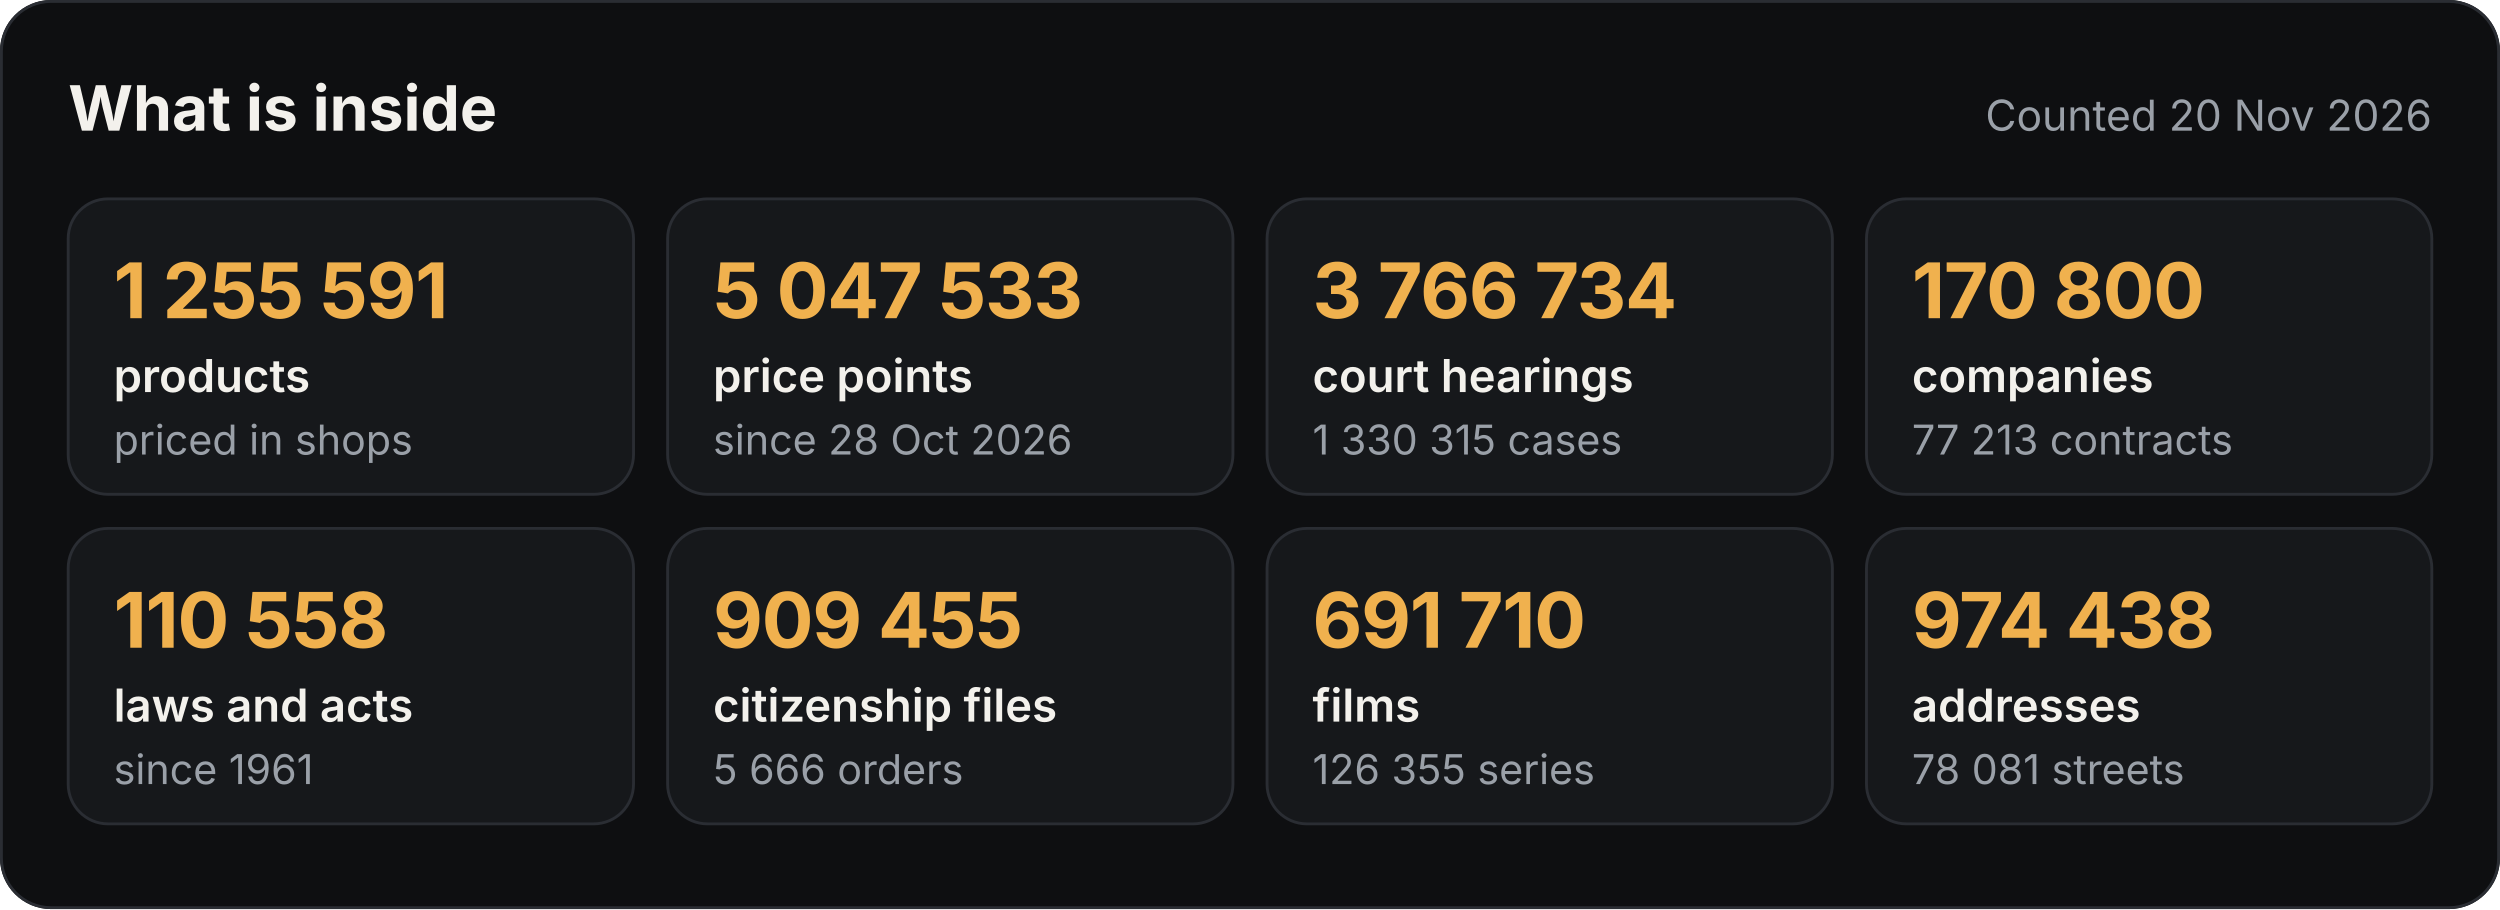
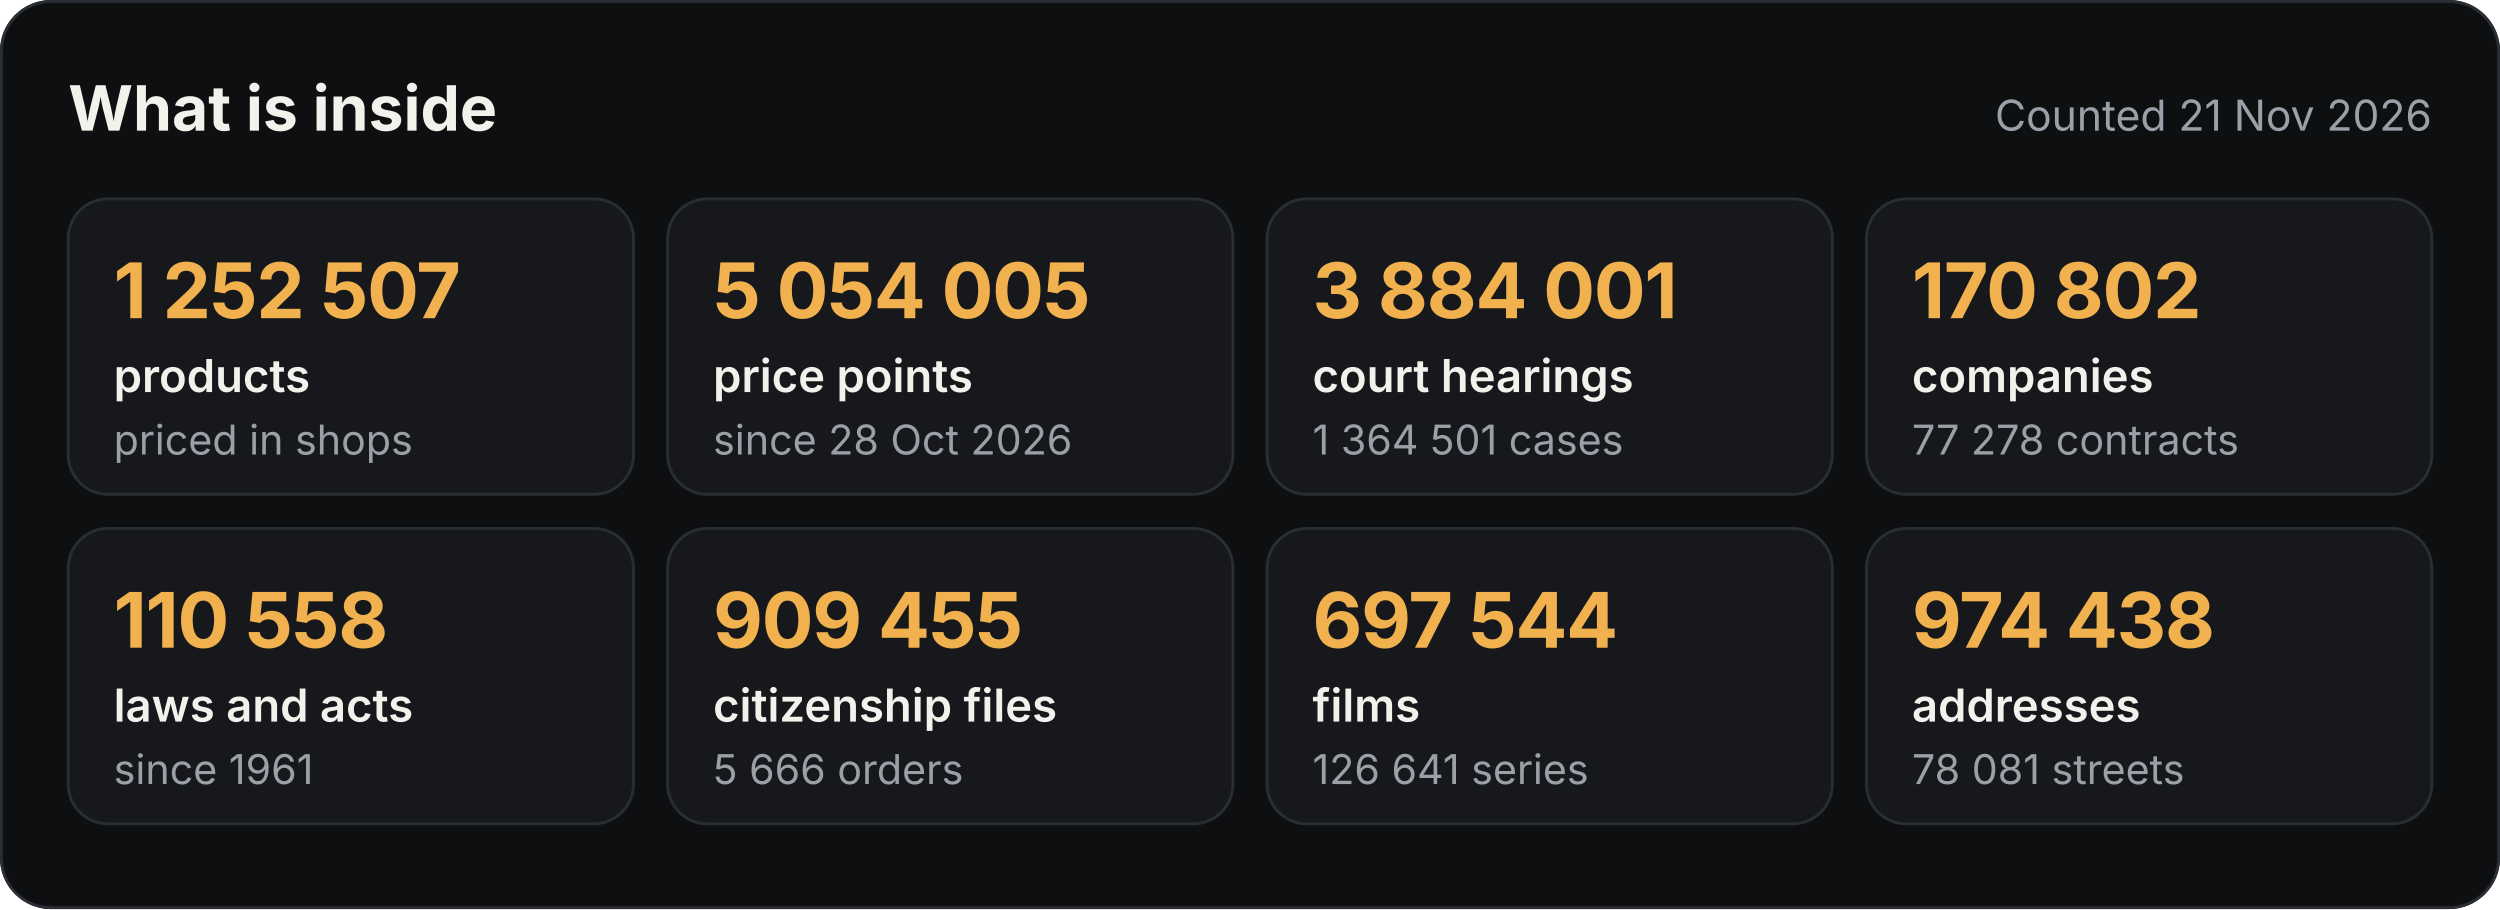
<svg xmlns="http://www.w3.org/2000/svg" width="880" height="320" viewBox="0 0 880 320" role="img" aria-label="What the Satelit API holds">
  <style>.h{font:700 22px -apple-system,BlinkMacSystemFont,'Segoe UI',Inter,Helvetica,Arial,sans-serif;fill:#F3F1EC}.d{font:400 15px -apple-system,BlinkMacSystemFont,'Segoe UI',Inter,Helvetica,Arial,sans-serif;fill:#9AA0A8}.v{font:700 27px -apple-system,BlinkMacSystemFont,'Segoe UI',Inter,Helvetica,Arial,sans-serif;fill:#F0B14E;letter-spacing:-.4px}.k{font:600 16px -apple-system,BlinkMacSystemFont,'Segoe UI',Inter,Helvetica,Arial,sans-serif;fill:#F3F1EC}.s{font:400 14.5px -apple-system,BlinkMacSystemFont,'Segoe UI',Inter,Helvetica,Arial,sans-serif;fill:#9AA0A8}
.c{animation:in .6s ease-out both}@keyframes in{from{opacity:0;transform:translateY(8px)}to{opacity:1;transform:none}}@media (prefers-reduced-motion:reduce){*{animation:none!important}}</style>
  <rect width="880" height="320" rx="18" fill="#0E0F11" />
  <rect x=".5" y=".5" width="879" height="319" rx="17.5" fill="none" stroke="#2A2D33" />
  <text x="24" y="46" class="h">What is inside</text>
-   <text x="856" y="46" class="d" text-anchor="end">Counted 20 Nov 2026</text>
+   <text x="856" y="46" class="d" text-anchor="end">Counted 21 Nov 2026</text>
  <g class="c" style="animation-delay:0.00s">
    <rect x="24" y="70" width="199" height="104" rx="14" fill="#16181B" stroke="#2A2D33" />
-     <text x="40" y="112" class="v">1 255 591</text>
+     <text x="40" y="112" class="v">1 252 507</text>
    <text x="40" y="138" class="k">products</text>
    <text x="40" y="160" class="s">priced in shops</text>
  </g>
  <g class="c" style="animation-delay:0.08s">
    <rect x="235" y="70" width="199" height="104" rx="14" fill="#16181B" stroke="#2A2D33" />
-     <text x="251" y="112" class="v">5 047 533</text>
+     <text x="251" y="112" class="v">5 054 005</text>
    <text x="251" y="138" class="k">price points</text>
    <text x="251" y="160" class="s">since 28 Oct 2026</text>
  </g>
  <g class="c" style="animation-delay:0.16s">
    <rect x="446" y="70" width="199" height="104" rx="14" fill="#16181B" stroke="#2A2D33" />
-     <text x="462" y="112" class="v">3 766 734</text>
+     <text x="462" y="112" class="v">3 884 001</text>
    <text x="462" y="138" class="k">court hearings</text>
-     <text x="462" y="160" class="s">1 330 315 cases</text>
+     <text x="462" y="160" class="s">1 364 501 cases</text>
  </g>
  <g class="c" style="animation-delay:0.24s">
    <rect x="657" y="70" width="199" height="104" rx="14" fill="#16181B" stroke="#2A2D33" />
-     <text x="673" y="112" class="v">170 800</text>
+     <text x="673" y="112" class="v">170 802</text>
    <text x="673" y="138" class="k">companies</text>
-     <text x="673" y="160" class="s">77 213 contracts</text>
+     <text x="673" y="160" class="s">77 278 contracts</text>
  </g>
  <g class="c" style="animation-delay:0.32s">
    <rect x="24" y="186" width="199" height="104" rx="14" fill="#16181B" stroke="#2A2D33" />
    <text x="40" y="228" class="v">110 558</text>
    <text x="40" y="254" class="k">laws and acts</text>
    <text x="40" y="276" class="s">since 1961</text>
  </g>
  <g class="c" style="animation-delay:0.40s">
    <rect x="235" y="186" width="199" height="104" rx="14" fill="#16181B" stroke="#2A2D33" />
    <text x="251" y="228" class="v">909 455</text>
    <text x="251" y="254" class="k">citizenship files</text>
    <text x="251" y="276" class="s">5 666 orders</text>
  </g>
  <g class="c" style="animation-delay:0.48s">
    <rect x="446" y="186" width="199" height="104" rx="14" fill="#16181B" stroke="#2A2D33" />
-     <text x="462" y="228" class="v">691 710</text>
+     <text x="462" y="228" class="v">697 544</text>
    <text x="462" y="254" class="k">films</text>
-     <text x="462" y="276" class="s">126 355 series</text>
+     <text x="462" y="276" class="s">126 641 series</text>
  </g>
  <g class="c" style="animation-delay:0.56s">
    <rect x="657" y="186" width="199" height="104" rx="14" fill="#16181B" stroke="#2A2D33" />
    <text x="673" y="228" class="v">974 438</text>
    <text x="673" y="254" class="k">addresses</text>
    <text x="673" y="276" class="s">78 081 streets</text>
  </g>
</svg>
